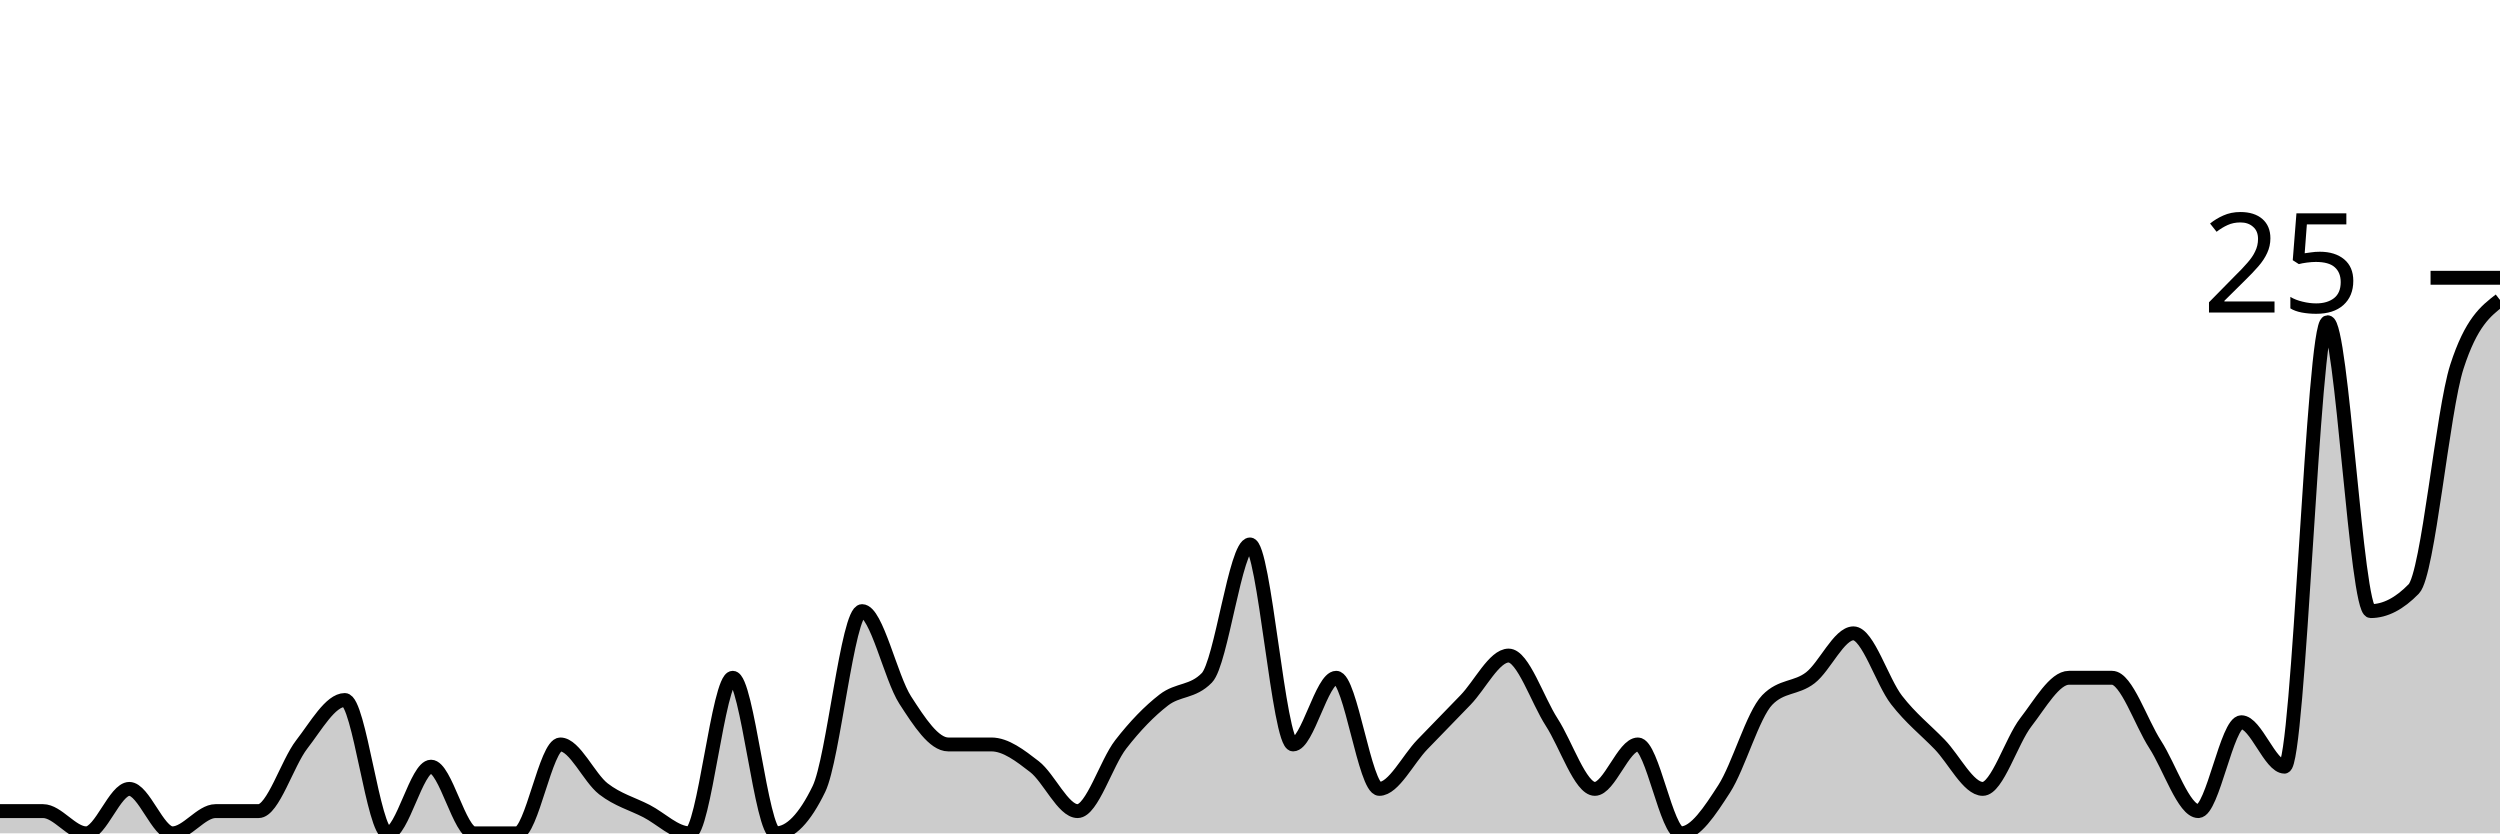
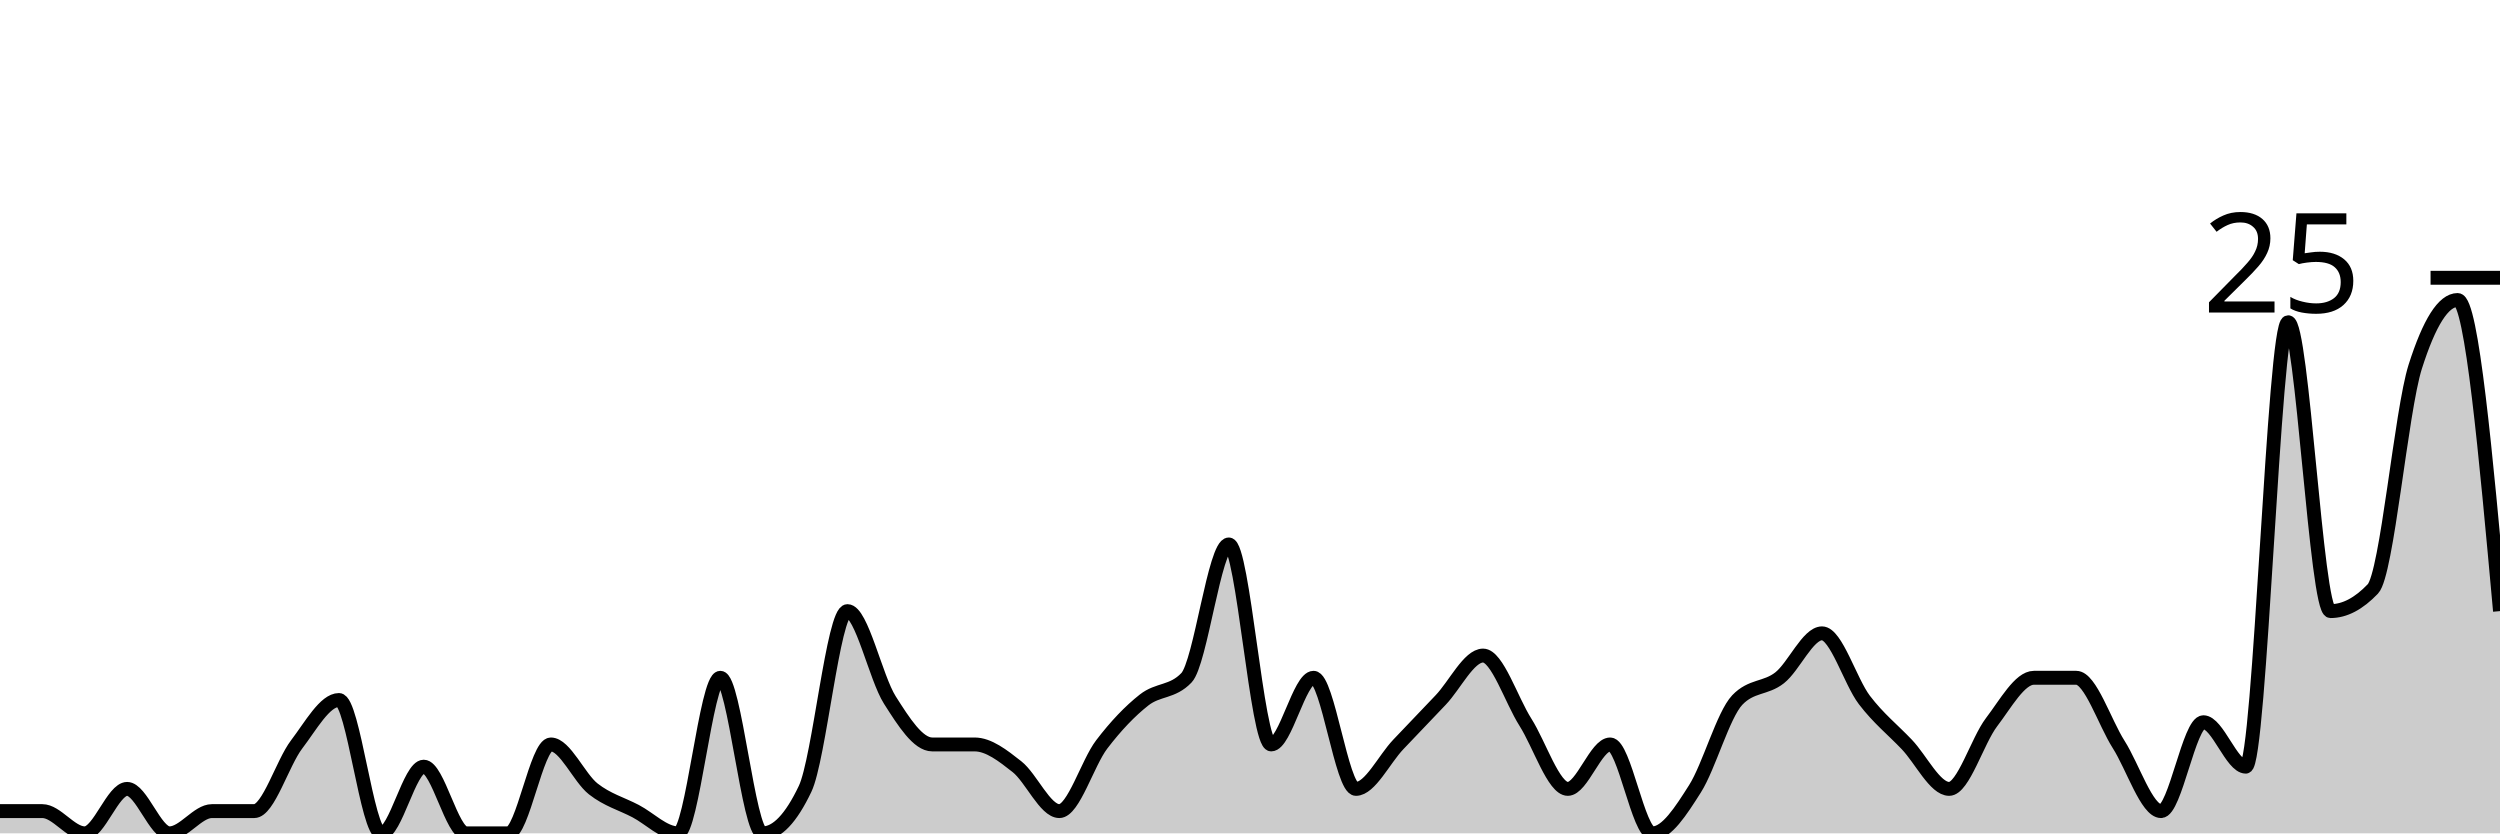
<svg xmlns="http://www.w3.org/2000/svg" viewBox="0 0 180 60">
  <g transform="translate(0,20)">
-     <path class="area" fill="rgba(0, 0, 0, 0.2)" d="M0,38.4C1.034,38.4,2.069,38.4,3.103,38.4C4.138,38.4,5.172,40,6.207,40C7.241,40,8.276,36.8,9.31,36.8C10.345,36.8,11.379,40,12.414,40C13.448,40,14.483,38.4,15.517,38.4C16.552,38.4,17.586,38.4,18.621,38.4C19.655,38.4,20.69,34.933,21.724,33.6C22.759,32.267,23.793,30.4,24.828,30.4C25.862,30.4,26.897,40,27.931,40C28.966,40,30,35.2,31.034,35.2C32.069,35.2,33.103,40,34.138,40C35.172,40,36.207,40,37.241,40C38.276,40,39.31,33.6,40.345,33.6C41.379,33.6,42.414,36,43.448,36.8C44.483,37.6,45.517,37.867,46.552,38.4C47.586,38.933,48.621,40,49.655,40C50.69,40,51.724,28.8,52.759,28.8C53.793,28.8,54.828,40,55.862,40C56.897,40,57.931,38.933,58.966,36.8C60,34.667,61.034,24,62.069,24C63.103,24,64.138,28.8,65.172,30.4C66.207,32,67.241,33.6,68.276,33.6C69.31,33.6,70.345,33.6,71.379,33.6C72.414,33.6,73.448,34.4,74.483,35.2C75.517,36,76.552,38.4,77.586,38.4C78.621,38.4,79.655,34.933,80.69,33.6C81.724,32.267,82.759,31.2,83.793,30.4C84.828,29.6,85.862,29.867,86.897,28.8C87.931,27.733,88.966,19.2,90,19.2C91.034,19.2,92.069,33.6,93.103,33.6C94.138,33.6,95.172,28.8,96.207,28.8C97.241,28.8,98.276,36.8,99.31,36.8C100.345,36.8,101.379,34.667,102.414,33.6C103.448,32.533,104.483,31.467,105.517,30.4C106.552,29.333,107.586,27.2,108.621,27.2C109.655,27.2,110.69,30.4,111.724,32C112.759,33.6,113.793,36.8,114.828,36.8C115.862,36.8,116.897,33.6,117.931,33.6C118.966,33.6,120,40,121.034,40C122.069,40,123.103,38.4,124.138,36.8C125.172,35.2,126.207,31.467,127.241,30.4C128.276,29.333,129.31,29.6,130.345,28.8C131.379,28,132.414,25.6,133.448,25.6C134.483,25.6,135.517,29.067,136.552,30.4C137.586,31.733,138.621,32.533,139.655,33.6C140.69,34.667,141.724,36.8,142.759,36.8C143.793,36.8,144.828,33.333,145.862,32C146.897,30.667,147.931,28.8,148.966,28.8C150,28.8,151.034,28.8,152.069,28.8C153.103,28.8,154.138,32,155.172,33.6C156.207,35.2,157.241,38.4,158.276,38.4C159.31,38.4,160.345,32,161.379,32C162.414,32,163.448,35.2,164.483,35.2C165.517,35.2,166.552,3.2,167.586,3.2C168.621,3.2,169.655,24,170.69,24C171.724,24,172.759,23.467,173.793,22.4C174.828,21.333,175.862,9.6,176.897,6.4C177.931,3.2,178.966,2.4,180,1.6L180,40C178.966,40,177.931,40,176.897,40C175.862,40,174.828,40,173.793,40C172.759,40,171.724,40,170.69,40C169.655,40,168.621,40,167.586,40C166.552,40,165.517,40,164.483,40C163.448,40,162.414,40,161.379,40C160.345,40,159.31,40,158.276,40C157.241,40,156.207,40,155.172,40C154.138,40,153.103,40,152.069,40C151.034,40,150,40,148.966,40C147.931,40,146.897,40,145.862,40C144.828,40,143.793,40,142.759,40C141.724,40,140.69,40,139.655,40C138.621,40,137.586,40,136.552,40C135.517,40,134.483,40,133.448,40C132.414,40,131.379,40,130.345,40C129.31,40,128.276,40,127.241,40C126.207,40,125.172,40,124.138,40C123.103,40,122.069,40,121.034,40C120,40,118.966,40,117.931,40C116.897,40,115.862,40,114.828,40C113.793,40,112.759,40,111.724,40C110.69,40,109.655,40,108.621,40C107.586,40,106.552,40,105.517,40C104.483,40,103.448,40,102.414,40C101.379,40,100.345,40,99.31,40C98.276,40,97.241,40,96.207,40C95.172,40,94.138,40,93.103,40C92.069,40,91.034,40,90,40C88.966,40,87.931,40,86.897,40C85.862,40,84.828,40,83.793,40C82.759,40,81.724,40,80.69,40C79.655,40,78.621,40,77.586,40C76.552,40,75.517,40,74.483,40C73.448,40,72.414,40,71.379,40C70.345,40,69.31,40,68.276,40C67.241,40,66.207,40,65.172,40C64.138,40,63.103,40,62.069,40C61.034,40,60,40,58.966,40C57.931,40,56.897,40,55.862,40C54.828,40,53.793,40,52.759,40C51.724,40,50.69,40,49.655,40C48.621,40,47.586,40,46.552,40C45.517,40,44.483,40,43.448,40C42.414,40,41.379,40,40.345,40C39.31,40,38.276,40,37.241,40C36.207,40,35.172,40,34.138,40C33.103,40,32.069,40,31.034,40C30,40,28.966,40,27.931,40C26.897,40,25.862,40,24.828,40C23.793,40,22.759,40,21.724,40C20.69,40,19.655,40,18.621,40C17.586,40,16.552,40,15.517,40C14.483,40,13.448,40,12.414,40C11.379,40,10.345,40,9.31,40C8.276,40,7.241,40,6.207,40C5.172,40,4.138,40,3.103,40C2.069,40,1.034,40,0,40Z" />
-     <path class="line" stroke="black" fill="none" d="M0,38.4C1.034,38.4,2.069,38.4,3.103,38.4C4.138,38.4,5.172,40,6.207,40C7.241,40,8.276,36.8,9.31,36.8C10.345,36.8,11.379,40,12.414,40C13.448,40,14.483,38.4,15.517,38.4C16.552,38.4,17.586,38.4,18.621,38.4C19.655,38.4,20.69,34.933,21.724,33.6C22.759,32.267,23.793,30.4,24.828,30.4C25.862,30.4,26.897,40,27.931,40C28.966,40,30,35.2,31.034,35.2C32.069,35.2,33.103,40,34.138,40C35.172,40,36.207,40,37.241,40C38.276,40,39.31,33.6,40.345,33.6C41.379,33.6,42.414,36,43.448,36.8C44.483,37.6,45.517,37.867,46.552,38.4C47.586,38.933,48.621,40,49.655,40C50.69,40,51.724,28.8,52.759,28.8C53.793,28.8,54.828,40,55.862,40C56.897,40,57.931,38.933,58.966,36.8C60,34.667,61.034,24,62.069,24C63.103,24,64.138,28.8,65.172,30.4C66.207,32,67.241,33.6,68.276,33.6C69.31,33.6,70.345,33.6,71.379,33.6C72.414,33.6,73.448,34.4,74.483,35.2C75.517,36,76.552,38.4,77.586,38.4C78.621,38.4,79.655,34.933,80.69,33.6C81.724,32.267,82.759,31.2,83.793,30.4C84.828,29.6,85.862,29.867,86.897,28.8C87.931,27.733,88.966,19.2,90,19.2C91.034,19.2,92.069,33.6,93.103,33.6C94.138,33.6,95.172,28.8,96.207,28.8C97.241,28.8,98.276,36.8,99.31,36.8C100.345,36.8,101.379,34.667,102.414,33.6C103.448,32.533,104.483,31.467,105.517,30.4C106.552,29.333,107.586,27.2,108.621,27.2C109.655,27.2,110.69,30.4,111.724,32C112.759,33.6,113.793,36.8,114.828,36.8C115.862,36.8,116.897,33.6,117.931,33.6C118.966,33.6,120,40,121.034,40C122.069,40,123.103,38.4,124.138,36.8C125.172,35.2,126.207,31.467,127.241,30.4C128.276,29.333,129.31,29.6,130.345,28.8C131.379,28,132.414,25.6,133.448,25.6C134.483,25.6,135.517,29.067,136.552,30.4C137.586,31.733,138.621,32.533,139.655,33.6C140.69,34.667,141.724,36.8,142.759,36.8C143.793,36.8,144.828,33.333,145.862,32C146.897,30.667,147.931,28.8,148.966,28.8C150,28.8,151.034,28.8,152.069,28.8C153.103,28.8,154.138,32,155.172,33.6C156.207,35.2,157.241,38.4,158.276,38.4C159.31,38.4,160.345,32,161.379,32C162.414,32,163.448,35.2,164.483,35.2C165.517,35.2,166.552,3.2,167.586,3.2C168.621,3.2,169.655,24,170.69,24C171.724,24,172.759,23.467,173.793,22.4C174.828,21.333,175.862,9.6,176.897,6.4C177.931,3.2,178.966,2.4,180,1.6" />
+     <path class="area" fill="rgba(0, 0, 0, 0.2)" d="M0,38.4C1.017,38.4,2.034,38.4,3.051,38.4C4.068,38.4,5.085,40,6.102,40C7.119,40,8.136,36.8,9.153,36.8C10.169,36.8,11.186,40,12.203,40C13.22,40,14.237,38.4,15.254,38.4C16.271,38.4,17.288,38.4,18.305,38.4C19.322,38.4,20.339,34.933,21.356,33.6C22.373,32.267,23.39,30.4,24.407,30.4C25.424,30.4,26.441,40,27.458,40C28.475,40,29.492,35.2,30.508,35.2C31.525,35.2,32.542,40,33.559,40C34.576,40,35.593,40,36.61,40C37.627,40,38.644,33.6,39.661,33.6C40.678,33.6,41.695,36,42.712,36.8C43.729,37.6,44.746,37.867,45.763,38.4C46.78,38.933,47.797,40,48.814,40C49.831,40,50.847,28.8,51.864,28.8C52.881,28.8,53.898,40,54.915,40C55.932,40,56.949,38.933,57.966,36.8C58.983,34.667,60,24,61.017,24C62.034,24,63.051,28.8,64.068,30.4C65.085,32,66.102,33.6,67.119,33.6C68.136,33.6,69.153,33.6,70.169,33.6C71.186,33.6,72.203,34.4,73.22,35.2C74.237,36,75.254,38.4,76.271,38.4C77.288,38.4,78.305,34.933,79.322,33.6C80.339,32.267,81.356,31.2,82.373,30.4C83.39,29.6,84.407,29.867,85.424,28.8C86.441,27.733,87.458,19.2,88.475,19.2C89.492,19.2,90.508,33.6,91.525,33.6C92.542,33.6,93.559,28.8,94.576,28.8C95.593,28.8,96.61,36.8,97.627,36.8C98.644,36.8,99.661,34.667,100.678,33.6C101.695,32.533,102.712,31.467,103.729,30.4C104.746,29.333,105.763,27.2,106.78,27.2C107.797,27.2,108.814,30.4,109.831,32C110.847,33.6,111.864,36.8,112.881,36.8C113.898,36.8,114.915,33.6,115.932,33.6C116.949,33.6,117.966,40,118.983,40C120,40,121.017,38.4,122.034,36.8C123.051,35.2,124.068,31.467,125.085,30.4C126.102,29.333,127.119,29.6,128.136,28.8C129.153,28,130.169,25.6,131.186,25.6C132.203,25.6,133.22,29.067,134.237,30.4C135.254,31.733,136.271,32.533,137.288,33.6C138.305,34.667,139.322,36.8,140.339,36.8C141.356,36.8,142.373,33.333,143.39,32C144.407,30.667,145.424,28.8,146.441,28.8C147.458,28.8,148.475,28.8,149.492,28.8C150.508,28.8,151.525,32,152.542,33.6C153.559,35.2,154.576,38.4,155.593,38.4C156.61,38.4,157.627,32,158.644,32C159.661,32,160.678,35.2,161.695,35.2C162.712,35.2,163.729,3.2,164.746,3.2C165.763,3.2,166.78,24,167.797,24C168.814,24,169.831,23.467,170.847,22.4C171.864,21.333,172.881,9.6,173.898,6.4C174.915,3.2,175.932,1.6,176.949,1.6C177.966,1.6,178.983,12.8,180,24L180,40C178.983,40,177.966,40,176.949,40C175.932,40,174.915,40,173.898,40C172.881,40,171.864,40,170.847,40C169.831,40,168.814,40,167.797,40C166.78,40,165.763,40,164.746,40C163.729,40,162.712,40,161.695,40C160.678,40,159.661,40,158.644,40C157.627,40,156.61,40,155.593,40C154.576,40,153.559,40,152.542,40C151.525,40,150.508,40,149.492,40C148.475,40,147.458,40,146.441,40C145.424,40,144.407,40,143.39,40C142.373,40,141.356,40,140.339,40C139.322,40,138.305,40,137.288,40C136.271,40,135.254,40,134.237,40C133.22,40,132.203,40,131.186,40C130.169,40,129.153,40,128.136,40C127.119,40,126.102,40,125.085,40C124.068,40,123.051,40,122.034,40C121.017,40,120,40,118.983,40C117.966,40,116.949,40,115.932,40C114.915,40,113.898,40,112.881,40C111.864,40,110.847,40,109.831,40C108.814,40,107.797,40,106.78,40C105.763,40,104.746,40,103.729,40C102.712,40,101.695,40,100.678,40C99.661,40,98.644,40,97.627,40C96.61,40,95.593,40,94.576,40C93.559,40,92.542,40,91.525,40C90.508,40,89.492,40,88.475,40C87.458,40,86.441,40,85.424,40C84.407,40,83.39,40,82.373,40C81.356,40,80.339,40,79.322,40C78.305,40,77.288,40,76.271,40C75.254,40,74.237,40,73.22,40C72.203,40,71.186,40,70.169,40C69.153,40,68.136,40,67.119,40C66.102,40,65.085,40,64.068,40C63.051,40,62.034,40,61.017,40C60,40,58.983,40,57.966,40C56.949,40,55.932,40,54.915,40C53.898,40,52.881,40,51.864,40C50.847,40,49.831,40,48.814,40C47.797,40,46.78,40,45.763,40C44.746,40,43.729,40,42.712,40C41.695,40,40.678,40,39.661,40C38.644,40,37.627,40,36.61,40C35.593,40,34.576,40,33.559,40C32.542,40,31.525,40,30.508,40C29.492,40,28.475,40,27.458,40C26.441,40,25.424,40,24.407,40C23.39,40,22.373,40,21.356,40C20.339,40,19.322,40,18.305,40C17.288,40,16.271,40,15.254,40C14.237,40,13.22,40,12.203,40C11.186,40,10.169,40,9.153,40C8.136,40,7.119,40,6.102,40C5.085,40,4.068,40,3.051,40C2.034,40,1.017,40,0,40Z" />
+     <path class="line" stroke="black" fill="none" d="M0,38.4C1.017,38.4,2.034,38.4,3.051,38.4C4.068,38.4,5.085,40,6.102,40C7.119,40,8.136,36.8,9.153,36.8C10.169,36.8,11.186,40,12.203,40C13.22,40,14.237,38.4,15.254,38.4C16.271,38.4,17.288,38.4,18.305,38.4C19.322,38.4,20.339,34.933,21.356,33.6C22.373,32.267,23.39,30.4,24.407,30.4C25.424,30.4,26.441,40,27.458,40C28.475,40,29.492,35.2,30.508,35.2C31.525,35.2,32.542,40,33.559,40C34.576,40,35.593,40,36.61,40C37.627,40,38.644,33.6,39.661,33.6C40.678,33.6,41.695,36,42.712,36.8C43.729,37.6,44.746,37.867,45.763,38.4C46.78,38.933,47.797,40,48.814,40C49.831,40,50.847,28.8,51.864,28.8C52.881,28.8,53.898,40,54.915,40C55.932,40,56.949,38.933,57.966,36.8C58.983,34.667,60,24,61.017,24C62.034,24,63.051,28.8,64.068,30.4C65.085,32,66.102,33.6,67.119,33.6C68.136,33.6,69.153,33.6,70.169,33.6C71.186,33.6,72.203,34.4,73.22,35.2C74.237,36,75.254,38.4,76.271,38.4C77.288,38.4,78.305,34.933,79.322,33.6C80.339,32.267,81.356,31.2,82.373,30.4C83.39,29.6,84.407,29.867,85.424,28.8C86.441,27.733,87.458,19.2,88.475,19.2C89.492,19.2,90.508,33.6,91.525,33.6C92.542,33.6,93.559,28.8,94.576,28.8C95.593,28.8,96.61,36.8,97.627,36.8C98.644,36.8,99.661,34.667,100.678,33.6C101.695,32.533,102.712,31.467,103.729,30.4C104.746,29.333,105.763,27.2,106.78,27.2C107.797,27.2,108.814,30.4,109.831,32C110.847,33.6,111.864,36.8,112.881,36.8C113.898,36.8,114.915,33.6,115.932,33.6C116.949,33.6,117.966,40,118.983,40C120,40,121.017,38.4,122.034,36.8C123.051,35.2,124.068,31.467,125.085,30.4C126.102,29.333,127.119,29.6,128.136,28.8C129.153,28,130.169,25.6,131.186,25.6C132.203,25.6,133.22,29.067,134.237,30.4C135.254,31.733,136.271,32.533,137.288,33.6C138.305,34.667,139.322,36.8,140.339,36.8C141.356,36.8,142.373,33.333,143.39,32C144.407,30.667,145.424,28.8,146.441,28.8C147.458,28.8,148.475,28.8,149.492,28.8C150.508,28.8,151.525,32,152.542,33.6C153.559,35.2,154.576,38.4,155.593,38.4C156.61,38.4,157.627,32,158.644,32C159.661,32,160.678,35.2,161.695,35.2C162.712,35.2,163.729,3.2,164.746,3.2C165.763,3.2,166.78,24,167.797,24C168.814,24,169.831,23.467,170.847,22.4C171.864,21.333,172.881,9.6,173.898,6.4C174.915,3.2,175.932,1.6,176.949,1.6C177.966,1.6,178.983,12.8,180,24" />
    <path class="axis-ceiling" stroke-width="1" stroke="black" fill="none" d="M175,0L180,0" />
    <text class="axis-ceiling-label" font-family="sans-serif" text-anchor="end" font-size="10px" x="170" y="2.5">25</text>
  </g>
</svg>
